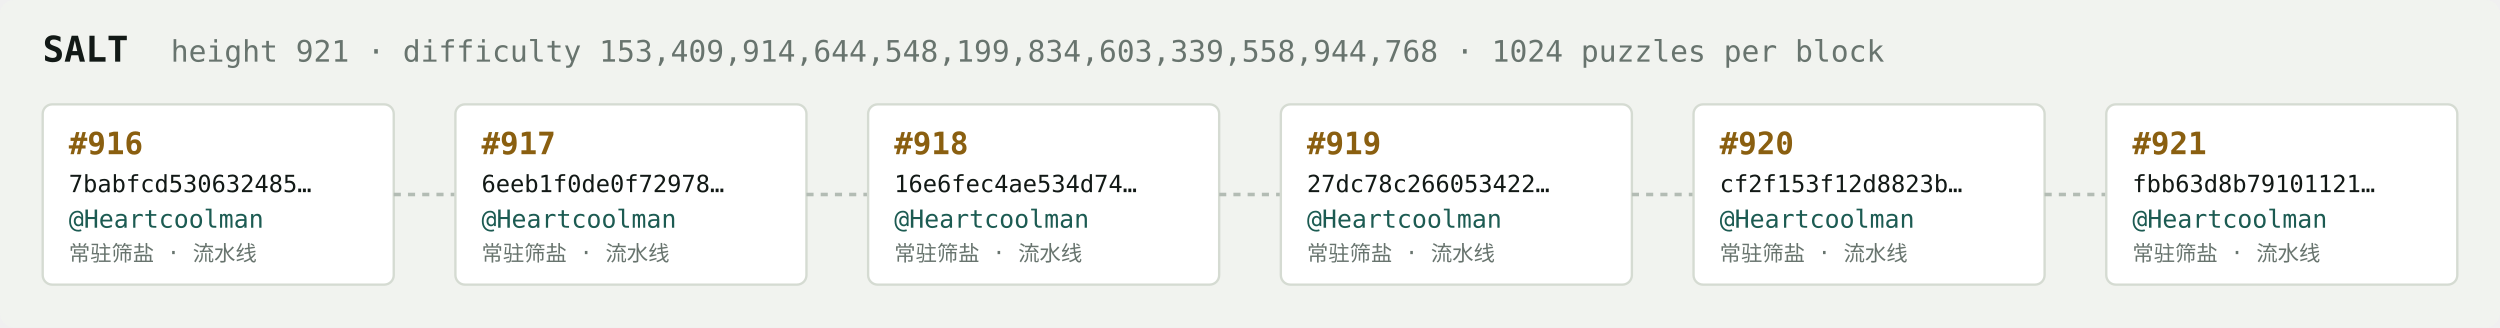
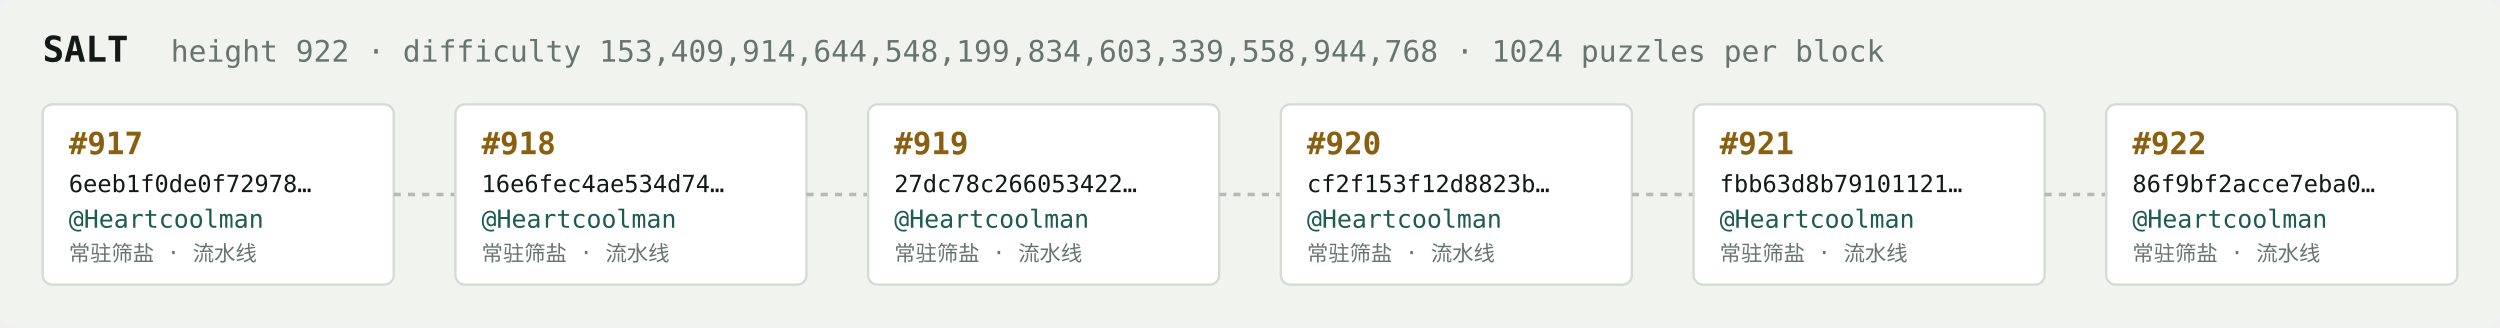
<svg xmlns="http://www.w3.org/2000/svg" width="1054" height="138" viewBox="0 0 1054 138" font-family="ui-monospace,SFMono-Regular,Menlo,monospace">
  <rect fill="#f1f3ef" width="1054" height="138" rx="6" />
  <text x="18" y="26" fill="#121916" font-size="15" font-weight="700">SALT</text>
-   <text x="72" y="26" fill="#68746e" font-size="12.5">height 921 · difficulty 153,409,914,644,548,199,834,603,339,558,944,768 · 1024 puzzles per block</text>
+   <text x="72" y="26" fill="#68746e" font-size="12.5">height 922 · difficulty 153,409,914,644,548,199,834,603,339,558,944,768 · 1024 puzzles per block</text>
  <rect x="18" y="44" width="148" height="76" rx="4" fill="#ffffff" stroke="#d5dbd2" stroke-width="1" />
-   <text x="29" y="65" fill="#8a5f10" font-size="13" font-weight="700">#916</text>
-   <text x="29" y="81" fill="#121916" font-size="10">7babfcd530632485…</text>
+   <text x="29" y="65" fill="#8a5f10" font-size="13" font-weight="700">#917</text>
+   <text x="29" y="81" fill="#121916" font-size="10">6eeb1f0de0f72978…</text>
  <text x="29" y="96" fill="#1c5b52" font-size="10.5">@Heartcoolman</text>
  <text x="29" y="110" fill="#68746e" font-size="9">常驻筛盐 · 流水线</text>
  <line x1="166" y1="82.0" x2="192" y2="82.0" stroke="#b3bcb4" stroke-width="1.5" stroke-dasharray="3 3" />
  <rect x="192" y="44" width="148" height="76" rx="4" fill="#ffffff" stroke="#d5dbd2" stroke-width="1" />
-   <text x="203" y="65" fill="#8a5f10" font-size="13" font-weight="700">#917</text>
-   <text x="203" y="81" fill="#121916" font-size="10">6eeb1f0de0f72978…</text>
+   <text x="203" y="65" fill="#8a5f10" font-size="13" font-weight="700">#918</text>
+   <text x="203" y="81" fill="#121916" font-size="10">16e6fec4ae534d74…</text>
  <text x="203" y="96" fill="#1c5b52" font-size="10.5">@Heartcoolman</text>
  <text x="203" y="110" fill="#68746e" font-size="9">常驻筛盐 · 流水线</text>
  <line x1="340" y1="82.0" x2="366" y2="82.0" stroke="#b3bcb4" stroke-width="1.5" stroke-dasharray="3 3" />
  <rect x="366" y="44" width="148" height="76" rx="4" fill="#ffffff" stroke="#d5dbd2" stroke-width="1" />
-   <text x="377" y="65" fill="#8a5f10" font-size="13" font-weight="700">#918</text>
-   <text x="377" y="81" fill="#121916" font-size="10">16e6fec4ae534d74…</text>
+   <text x="377" y="65" fill="#8a5f10" font-size="13" font-weight="700">#919</text>
+   <text x="377" y="81" fill="#121916" font-size="10">27dc78c266053422…</text>
  <text x="377" y="96" fill="#1c5b52" font-size="10.5">@Heartcoolman</text>
  <text x="377" y="110" fill="#68746e" font-size="9">常驻筛盐 · 流水线</text>
  <line x1="514" y1="82.0" x2="540" y2="82.0" stroke="#b3bcb4" stroke-width="1.5" stroke-dasharray="3 3" />
  <rect x="540" y="44" width="148" height="76" rx="4" fill="#ffffff" stroke="#d5dbd2" stroke-width="1" />
-   <text x="551" y="65" fill="#8a5f10" font-size="13" font-weight="700">#919</text>
-   <text x="551" y="81" fill="#121916" font-size="10">27dc78c266053422…</text>
+   <text x="551" y="65" fill="#8a5f10" font-size="13" font-weight="700">#920</text>
+   <text x="551" y="81" fill="#121916" font-size="10">cf2f153f12d8823b…</text>
  <text x="551" y="96" fill="#1c5b52" font-size="10.5">@Heartcoolman</text>
  <text x="551" y="110" fill="#68746e" font-size="9">常驻筛盐 · 流水线</text>
  <line x1="688" y1="82.0" x2="714" y2="82.0" stroke="#b3bcb4" stroke-width="1.5" stroke-dasharray="3 3" />
  <rect x="714" y="44" width="148" height="76" rx="4" fill="#ffffff" stroke="#d5dbd2" stroke-width="1" />
-   <text x="725" y="65" fill="#8a5f10" font-size="13" font-weight="700">#920</text>
-   <text x="725" y="81" fill="#121916" font-size="10">cf2f153f12d8823b…</text>
+   <text x="725" y="65" fill="#8a5f10" font-size="13" font-weight="700">#921</text>
+   <text x="725" y="81" fill="#121916" font-size="10">fbb63d8b79101121…</text>
  <text x="725" y="96" fill="#1c5b52" font-size="10.5">@Heartcoolman</text>
  <text x="725" y="110" fill="#68746e" font-size="9">常驻筛盐 · 流水线</text>
  <line x1="862" y1="82.0" x2="888" y2="82.0" stroke="#b3bcb4" stroke-width="1.5" stroke-dasharray="3 3" />
  <rect x="888" y="44" width="148" height="76" rx="4" fill="#ffffff" stroke="#d5dbd2" stroke-width="1" />
-   <text x="899" y="65" fill="#8a5f10" font-size="13" font-weight="700">#921</text>
-   <text x="899" y="81" fill="#121916" font-size="10">fbb63d8b79101121…</text>
+   <text x="899" y="65" fill="#8a5f10" font-size="13" font-weight="700">#922</text>
+   <text x="899" y="81" fill="#121916" font-size="10">86f9bf2acce7eba0…</text>
  <text x="899" y="96" fill="#1c5b52" font-size="10.5">@Heartcoolman</text>
  <text x="899" y="110" fill="#68746e" font-size="9">常驻筛盐 · 流水线</text>
</svg>
